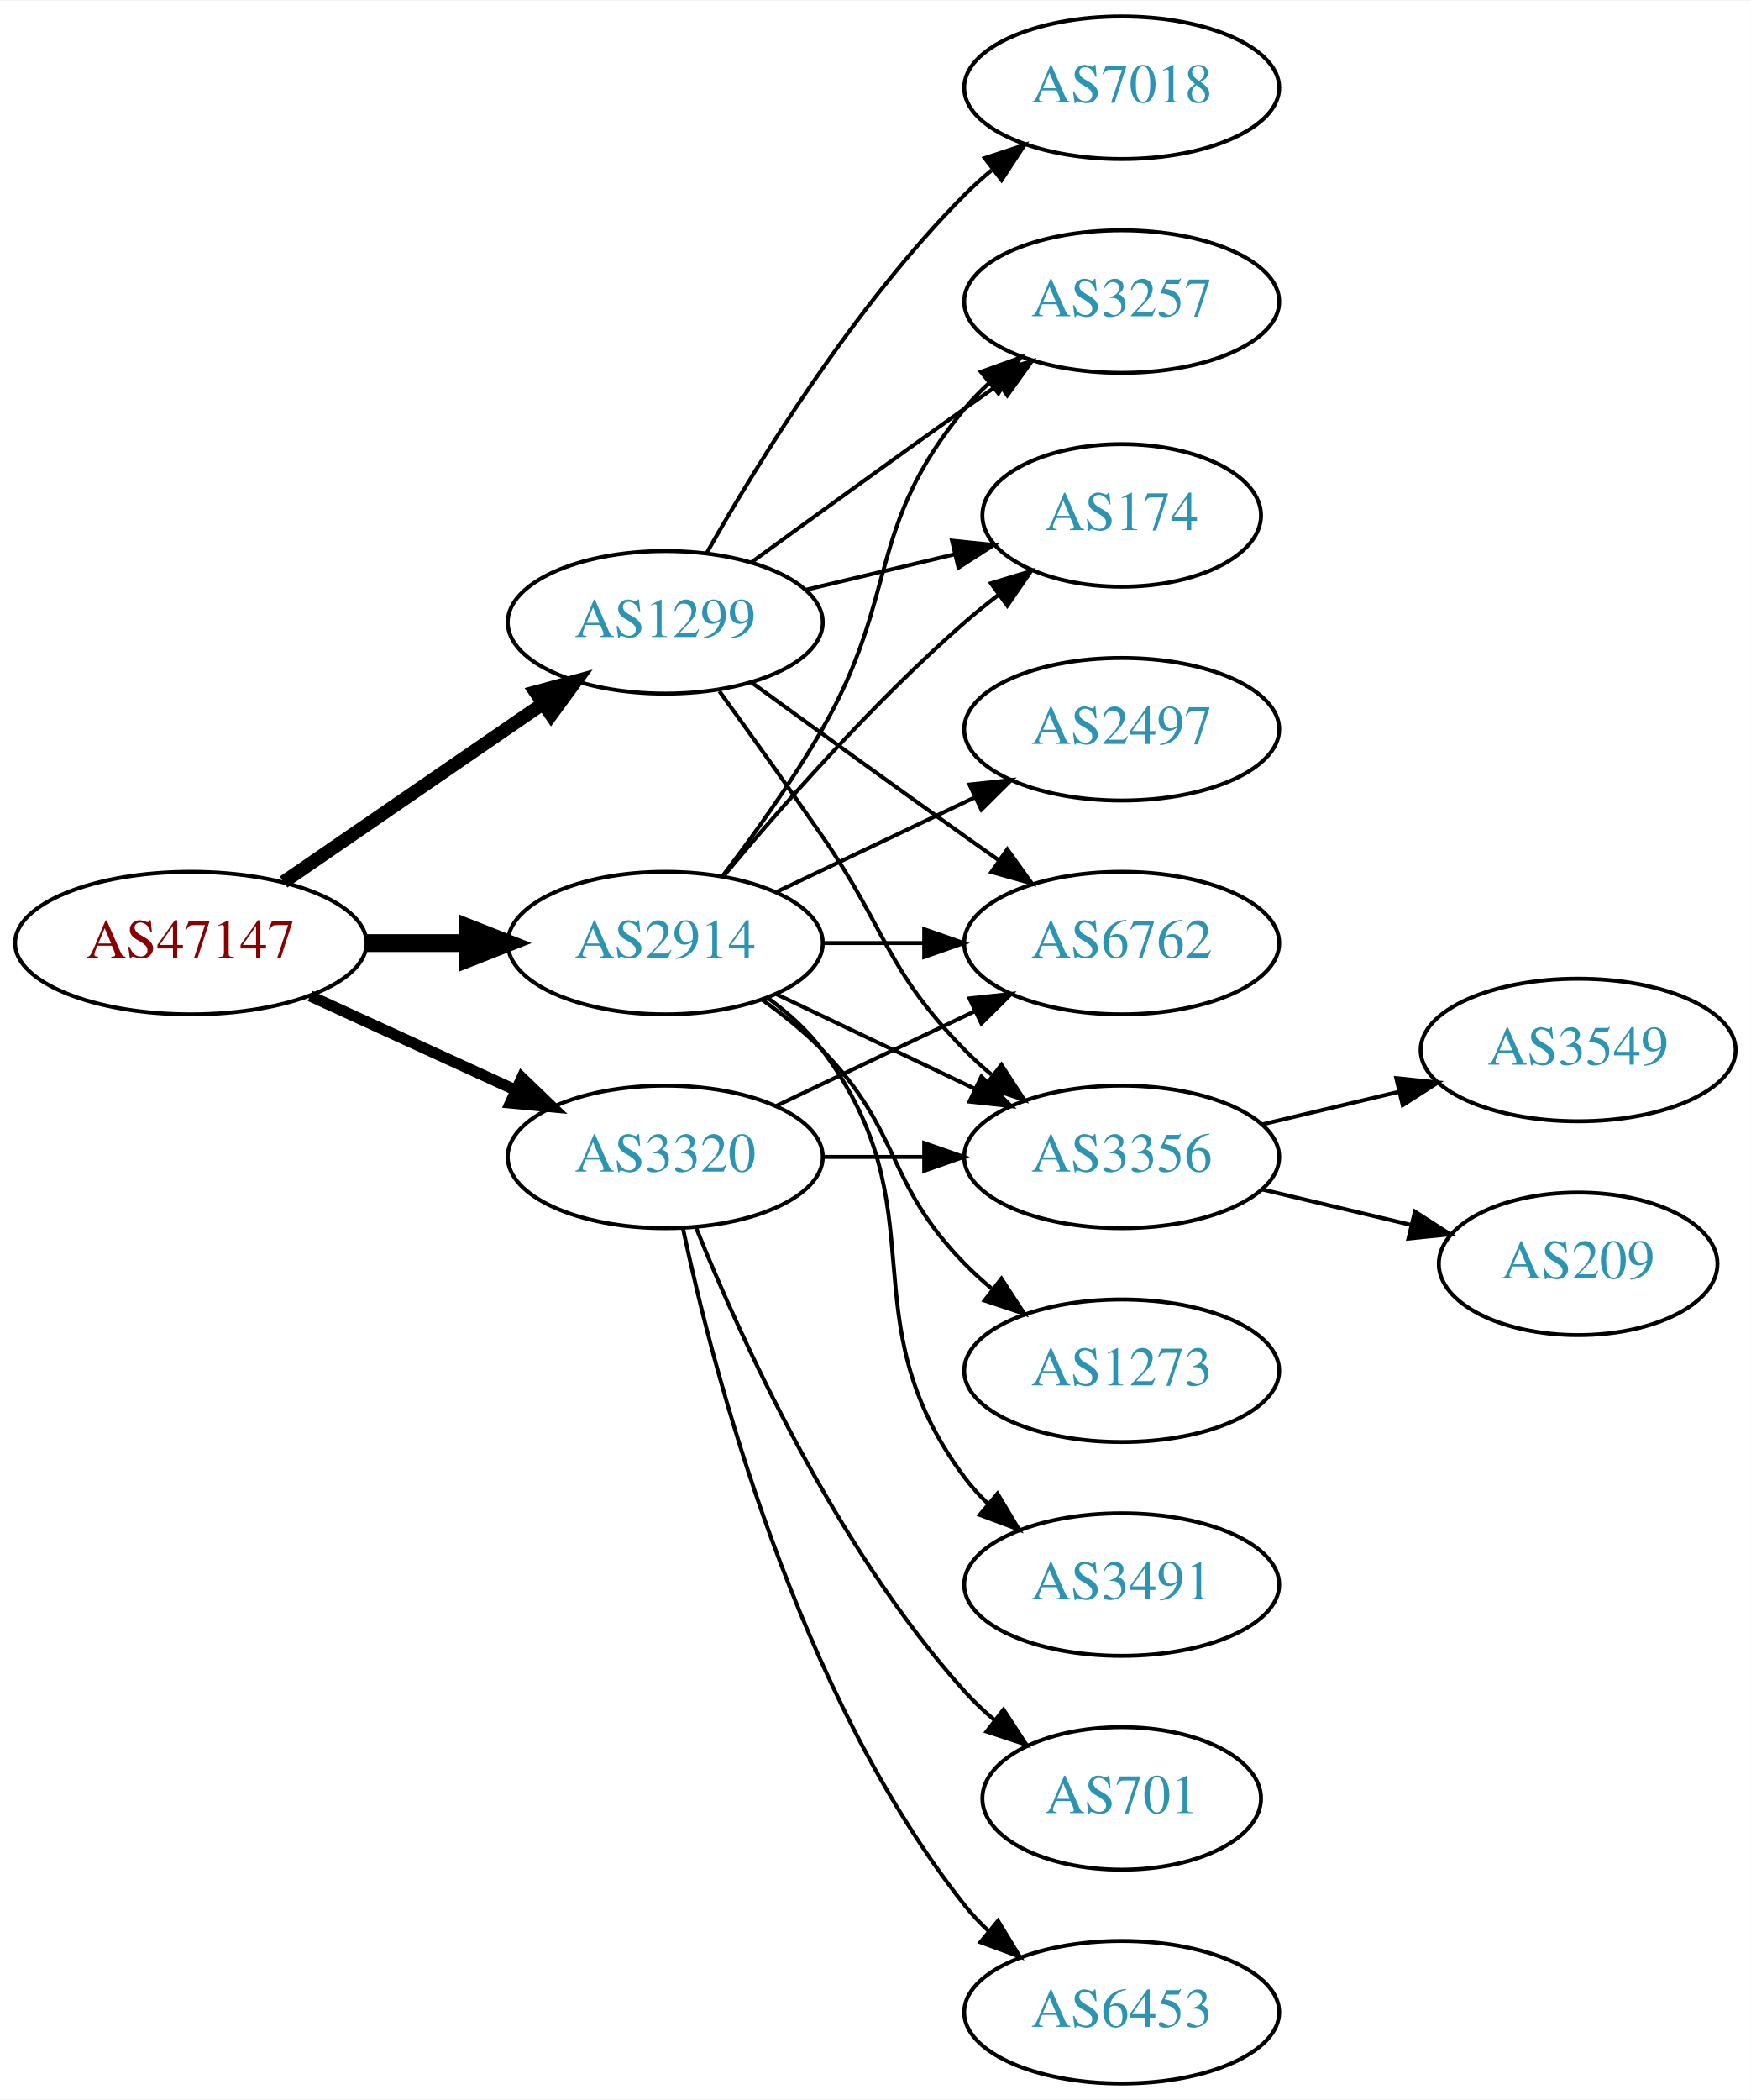
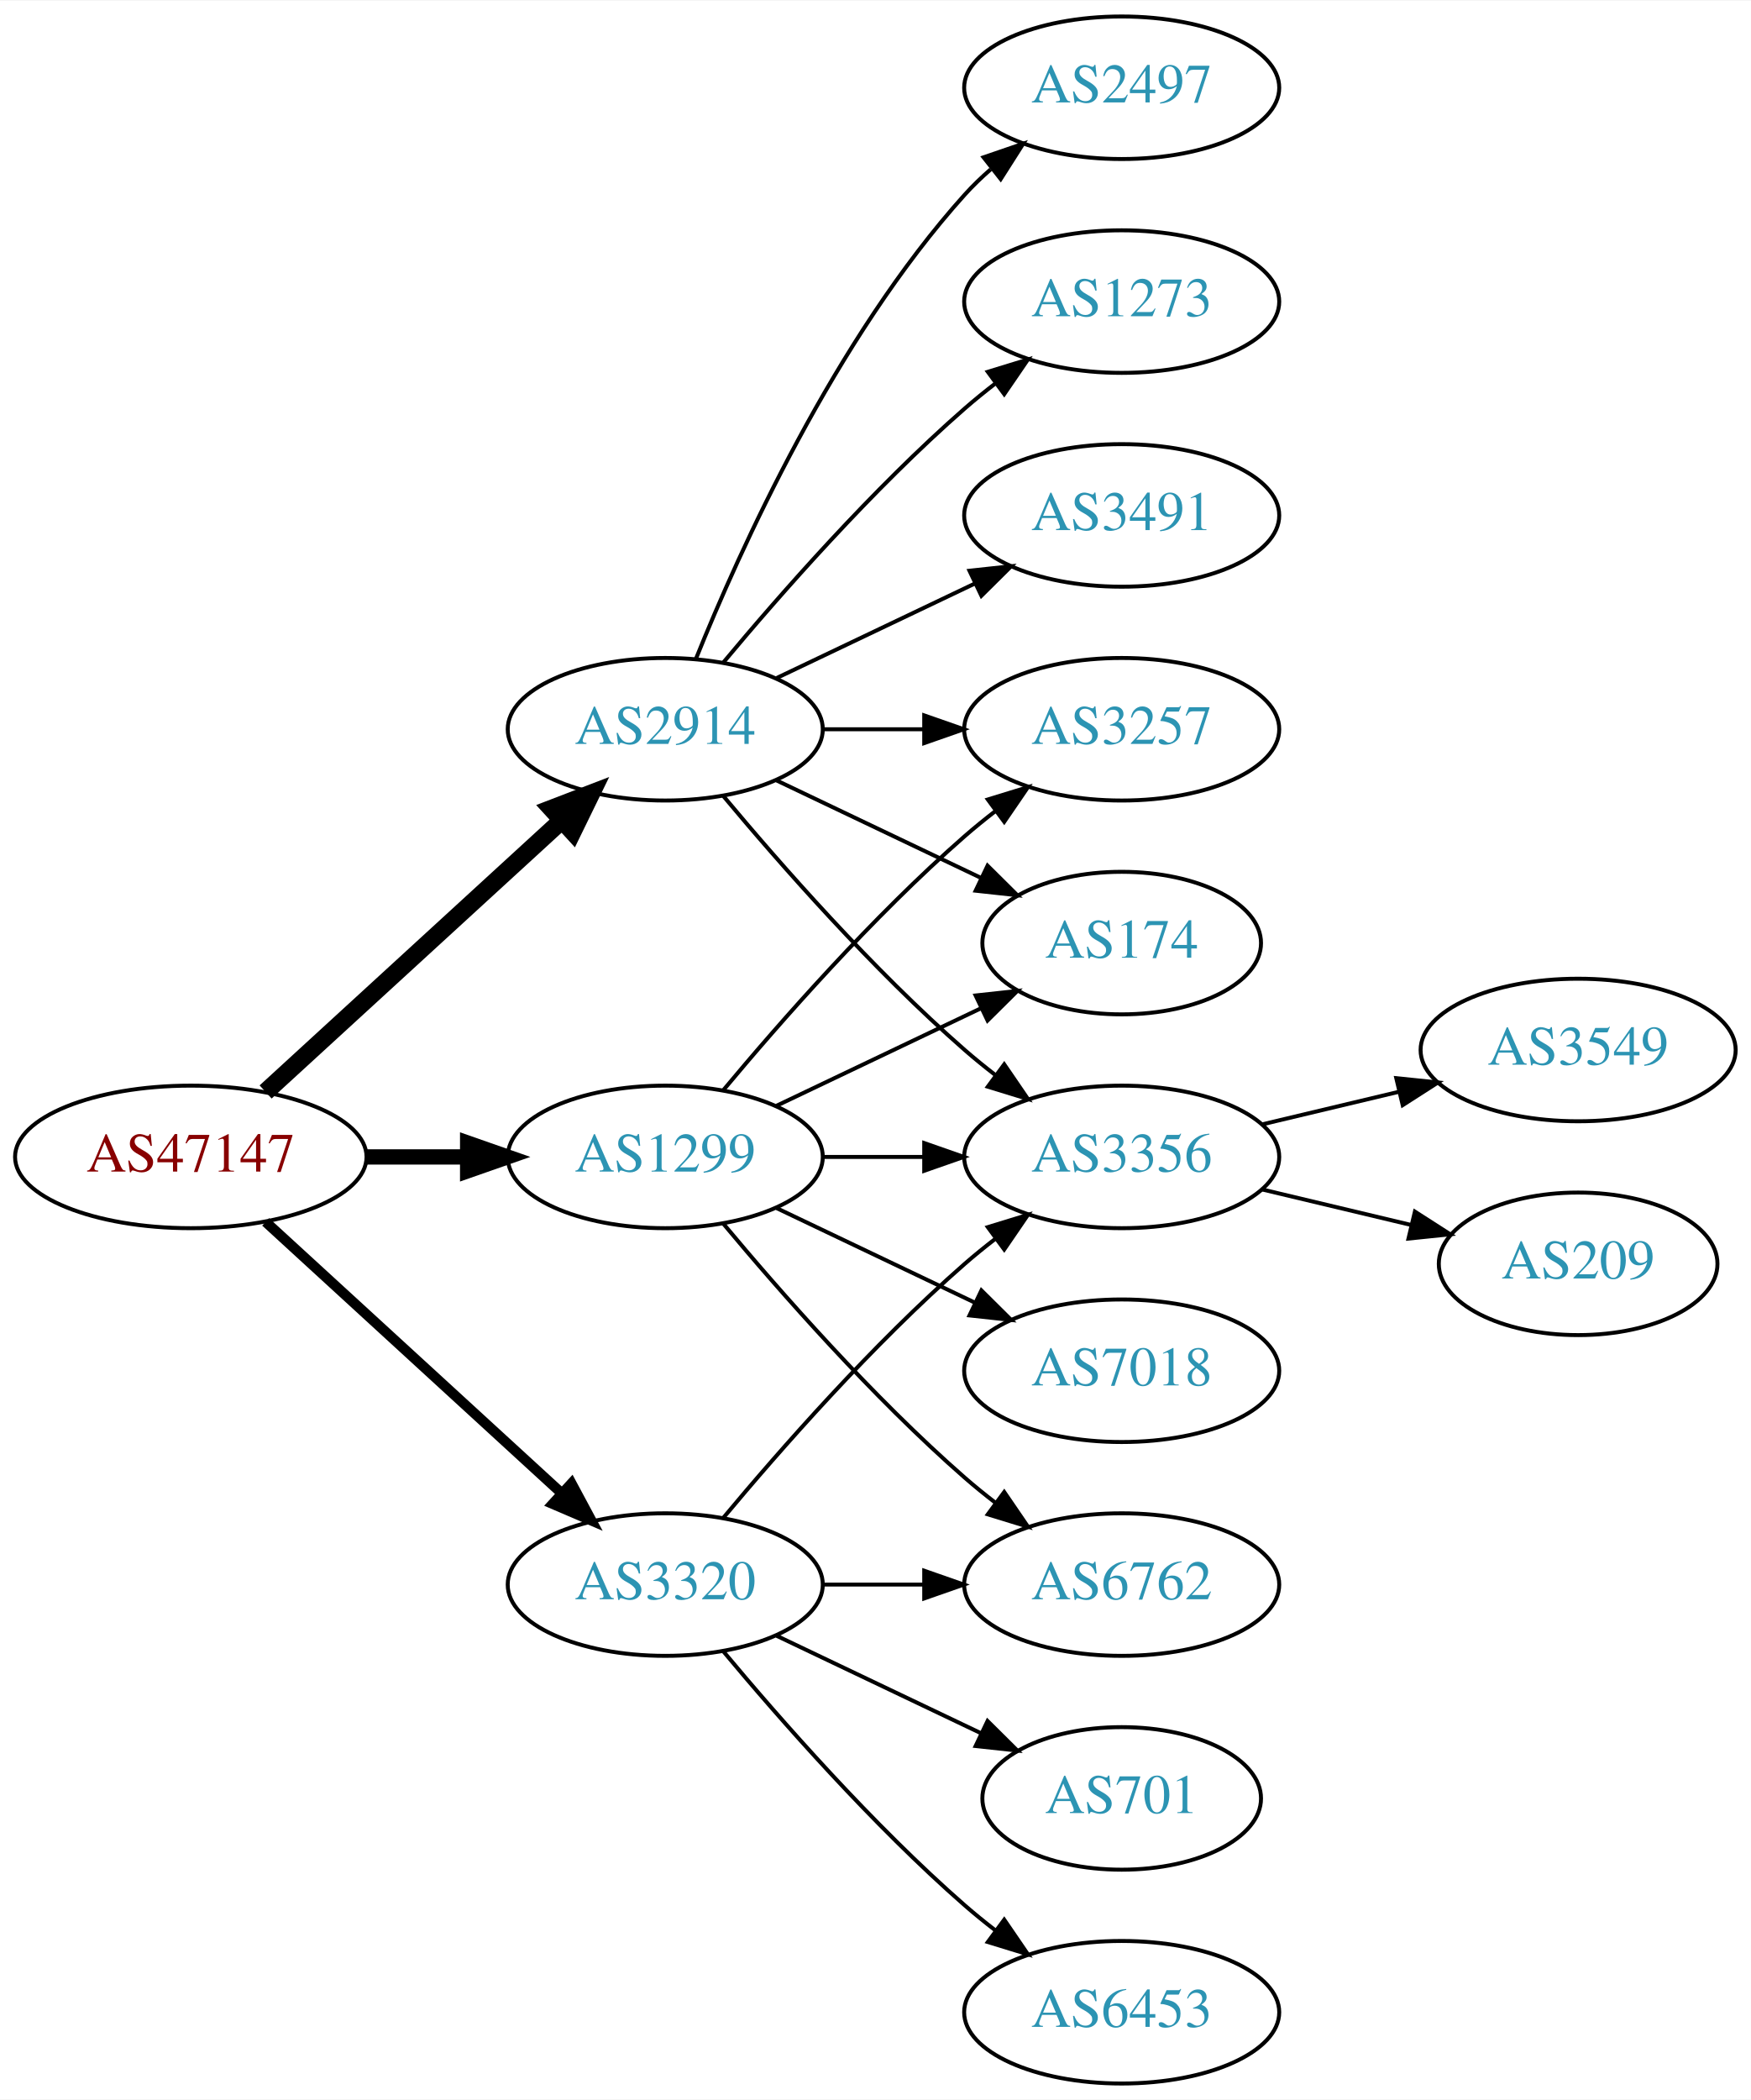
<svg xmlns="http://www.w3.org/2000/svg" xmlns:xlink="http://www.w3.org/1999/xlink" width="442pt" height="530pt" viewBox="0.00 0.00 442.27 530.00">
  <g id="graph0" class="graph" transform="scale(1 1) rotate(0) translate(4 526)">
    <polygon fill="white" stroke="none" points="-4,4 -4,-526 438.271,-526 438.271,4 -4,4" />
    <g id="node1" class="node">
      <g id="a_node1">
        <a xlink:href="/asn/47147" xlink:title="AS47147 ~ ANEXIA Internetdienstleistungs GmbH [AT]">
-           <ellipse fill="#ffffff" stroke="black" cx="44.196" cy="-288" rx="44.393" ry="18" />
-           <text text-anchor="middle" x="44.196" y="-284.3" font-family="Times,serif" font-size="14.00" fill="#880000">AS47147</text>
+           <ellipse fill="#ffffff" stroke="black" cx="44.196" cy="-234" rx="44.393" ry="18" />
+           <text text-anchor="middle" x="44.196" y="-230.3" font-family="Times,serif" font-size="14.00" fill="#880000">AS47147</text>
        </a>
      </g>
    </g>
    <g id="node2" class="node">
      <g id="a_node2">
        <a xlink:href="/asn/1299" xlink:title="AS1299 ~ Telia Carrier [EU]">
-           <ellipse fill="#ffffff" stroke="black" cx="164.039" cy="-369" rx="39.794" ry="18" />
-           <text text-anchor="middle" x="164.039" y="-365.3" font-family="Times,serif" font-size="14.00" fill="#2c94b3">AS1299</text>
+           <ellipse fill="#ffffff" stroke="black" cx="164.039" cy="-234" rx="39.794" ry="18" />
+           <text text-anchor="middle" x="164.039" y="-230.3" font-family="Times,serif" font-size="14.00" fill="#2c94b3">AS1299</text>
        </a>
      </g>
    </g>
    <g id="edge1" class="edge">
-       <path fill="none" stroke="black" stroke-width="3.375" d="M67.639,-303.426C86.22,-316.198 112.781,-334.455 133.161,-348.463" />
-       <polygon fill="black" stroke="black" stroke-width="3.375" points="131.251,-351.398 141.475,-354.178 135.216,-345.629 131.251,-351.398" />
+       <path fill="none" stroke="black" stroke-width="3.857" d="M88.407,-234C96.72,-234 105.482,-234 113.965,-234" />
+       <polygon fill="black" stroke="black" stroke-width="3.857" points="114.123,-237.5 124.123,-234 114.123,-230.5 114.123,-237.5" />
    </g>
    <g id="node3" class="node">
      <g id="a_node3">
        <a xlink:href="/asn/2914" xlink:title="AS2914 ~ NTT America, Inc. [US]">
-           <ellipse fill="#ffffff" stroke="black" cx="164.039" cy="-288" rx="39.794" ry="18" />
-           <text text-anchor="middle" x="164.039" y="-284.3" font-family="Times,serif" font-size="14.00" fill="#2c94b3">AS2914</text>
+           <ellipse fill="#ffffff" stroke="black" cx="164.039" cy="-342" rx="39.794" ry="18" />
+           <text text-anchor="middle" x="164.039" y="-338.3" font-family="Times,serif" font-size="14.00" fill="#2c94b3">AS2914</text>
        </a>
      </g>
    </g>
    <g id="edge2" class="edge">
-       <path fill="none" stroke="black" stroke-width="4.5" d="M88.407,-288C96.72,-288 105.482,-288 113.965,-288" />
-       <polygon fill="black" stroke="black" stroke-width="4.5" points="114.123,-291.938 124.123,-288 114.123,-284.063 114.123,-291.938" />
+       <path fill="none" stroke="black" stroke-width="4.5" d="M63.094,-250.403C83.022,-268.667 115.38,-298.322 137.857,-318.921" />
+       <polygon fill="black" stroke="black" stroke-width="4.5" points="135.326,-321.943 145.359,-325.797 140.647,-316.137 135.326,-321.943" />
    </g>
    <g id="node4" class="node">
      <g id="a_node4">
        <a xlink:href="/asn/3320" xlink:title="AS3320 ~ DTAG [DE]">
-           <ellipse fill="#ffffff" stroke="black" cx="164.039" cy="-234" rx="39.794" ry="18" />
-           <text text-anchor="middle" x="164.039" y="-230.3" font-family="Times,serif" font-size="14.00" fill="#2c94b3">AS3320</text>
+           <ellipse fill="#ffffff" stroke="black" cx="164.039" cy="-126" rx="39.794" ry="18" />
+           <text text-anchor="middle" x="164.039" y="-122.3" font-family="Times,serif" font-size="14.00" fill="#2c94b3">AS3320</text>
        </a>
      </g>
    </g>
    <g id="edge3" class="edge">
-       <path fill="none" stroke="black" stroke-width="2.812" d="M74.326,-274.652C89.937,-267.498 109.335,-258.609 126.007,-250.97" />
-       <polygon fill="black" stroke="black" stroke-width="2.812" points="127.826,-253.986 135.459,-246.638 124.91,-247.622 127.826,-253.986" />
+       <path fill="none" stroke="black" stroke-width="2.571" d="M63.094,-217.597C83.022,-199.333 115.38,-169.678 137.857,-149.079" />
+       <polygon fill="black" stroke="black" stroke-width="2.571" points="140.351,-151.54 145.359,-142.203 135.622,-146.38 140.351,-151.54" />
    </g>
    <g id="node5" class="node">
      <g id="a_node5">
-         <a xlink:href="/asn/7018" xlink:title="AS7018 ~ AT&amp;T Services, Inc. [US]">
-           <ellipse fill="#ffffff" stroke="black" cx="279.332" cy="-504" rx="39.794" ry="18" />
-           <text text-anchor="middle" x="279.332" y="-500.3" font-family="Times,serif" font-size="14.00" fill="#2c94b3">AS7018</text>
+         <a xlink:href="/asn/3356" xlink:title="AS3356 ~ Level 3 Parent, LLC [US]">
+           <ellipse fill="#ffffff" stroke="black" cx="279.332" cy="-234" rx="39.794" ry="18" />
+           <text text-anchor="middle" x="279.332" y="-230.3" font-family="Times,serif" font-size="14.00" fill="#2c94b3">AS3356</text>
        </a>
      </g>
    </g>
    <g id="edge4" class="edge">
-       <path fill="none" stroke="black" d="M174.498,-386.49C187.28,-409.096 211.712,-448.886 239.685,-477 241.796,-479.121 244.092,-481.188 246.477,-483.171" />
-       <polygon fill="black" stroke="black" points="244.73,-486.242 254.793,-489.556 248.993,-480.69 244.73,-486.242" />
+       <path fill="none" stroke="black" d="M203.711,-234C211.914,-234 220.678,-234 229.21,-234" />
+       <polygon fill="black" stroke="black" points="229.449,-237.5 239.449,-234 229.449,-230.5 229.449,-237.5" />
    </g>
    <g id="node6" class="node">
      <g id="a_node6">
-         <a xlink:href="/asn/6762" xlink:title="AS6762 ~ TELECOM ITALIA SPARKLE S.p.A. [IT]">
-           <ellipse fill="#ffffff" stroke="black" cx="279.332" cy="-288" rx="39.794" ry="18" />
-           <text text-anchor="middle" x="279.332" y="-284.3" font-family="Times,serif" font-size="14.00" fill="#2c94b3">AS6762</text>
+         <a xlink:href="/asn/3257" xlink:title="AS3257 ~ GTT [DE]">
+           <ellipse fill="#ffffff" stroke="black" cx="279.332" cy="-342" rx="39.794" ry="18" />
+           <text text-anchor="middle" x="279.332" y="-338.3" font-family="Times,serif" font-size="14.00" fill="#2c94b3">AS3257</text>
        </a>
      </g>
    </g>
    <g id="edge5" class="edge">
-       <path fill="none" stroke="black" d="M185.887,-353.778C200.821,-342.909 221.435,-327.975 239.685,-315 242.506,-312.995 245.449,-310.915 248.397,-308.841" />
-       <polygon fill="black" stroke="black" points="250.443,-311.681 256.621,-303.074 246.424,-305.95 250.443,-311.681" />
+       <path fill="none" stroke="black" d="M178.669,-250.817C192.951,-267.929 216.498,-294.745 239.685,-315 242.151,-317.154 244.789,-319.294 247.487,-321.372" />
+       <polygon fill="black" stroke="black" points="245.512,-324.264 255.641,-327.37 249.66,-318.625 245.512,-324.264" />
    </g>
    <g id="node7" class="node">
      <g id="a_node7">
-         <a xlink:href="/asn/3257" xlink:title="AS3257 ~ GTT [DE]">
-           <ellipse fill="#ffffff" stroke="black" cx="279.332" cy="-450" rx="39.794" ry="18" />
-           <text text-anchor="middle" x="279.332" y="-446.3" font-family="Times,serif" font-size="14.00" fill="#2c94b3">AS3257</text>
+         <a xlink:href="/asn/7018" xlink:title="AS7018 ~ AT&amp;T Services, Inc. [US]">
+           <ellipse fill="#ffffff" stroke="black" cx="279.332" cy="-180" rx="39.794" ry="18" />
+           <text text-anchor="middle" x="279.332" y="-176.3" font-family="Times,serif" font-size="14.00" fill="#2c94b3">AS7018</text>
        </a>
      </g>
    </g>
    <g id="edge6" class="edge">
-       <path fill="none" stroke="black" d="M185.887,-384.222C200.821,-395.091 221.435,-410.025 239.685,-423 242.506,-425.005 245.449,-427.085 248.397,-429.159" />
-       <polygon fill="black" stroke="black" points="246.424,-432.05 256.621,-434.926 250.443,-426.319 246.424,-432.05" />
+       <path fill="none" stroke="black" d="M192.175,-221.066C207.169,-213.919 225.99,-204.948 242.213,-197.215" />
+       <polygon fill="black" stroke="black" points="243.895,-200.291 251.417,-192.829 240.884,-193.972 243.895,-200.291" />
    </g>
    <g id="node8" class="node">
      <g id="a_node8">
        <a xlink:href="/asn/174" xlink:title="AS174 ~ Cogent Communications [US]">
-           <ellipse fill="#ffffff" stroke="black" cx="279.332" cy="-396" rx="35.194" ry="18" />
-           <text text-anchor="middle" x="279.332" y="-392.3" font-family="Times,serif" font-size="14.00" fill="#2c94b3">AS174</text>
+           <ellipse fill="#ffffff" stroke="black" cx="279.332" cy="-288" rx="35.194" ry="18" />
+           <text text-anchor="middle" x="279.332" y="-284.3" font-family="Times,serif" font-size="14.00" fill="#2c94b3">AS174</text>
        </a>
      </g>
    </g>
    <g id="edge7" class="edge">
-       <path fill="none" stroke="black" d="M199.646,-377.248C211.44,-380.058 224.745,-383.229 237.013,-386.153" />
-       <polygon fill="black" stroke="black" points="236.479,-389.624 247.018,-388.537 238.101,-382.814 236.479,-389.624" />
+       <path fill="none" stroke="black" d="M192.175,-246.934C207.607,-254.29 227.092,-263.577 243.628,-271.459" />
+       <polygon fill="black" stroke="black" points="242.436,-274.768 252.969,-275.911 245.448,-268.449 242.436,-274.768" />
    </g>
    <g id="node9" class="node">
      <g id="a_node9">
-         <a xlink:href="/asn/3356" xlink:title="AS3356 ~ Level 3 Parent, LLC [US]">
-           <ellipse fill="#ffffff" stroke="black" cx="279.332" cy="-234" rx="39.794" ry="18" />
-           <text text-anchor="middle" x="279.332" y="-230.3" font-family="Times,serif" font-size="14.00" fill="#2c94b3">AS3356</text>
+         <a xlink:href="/asn/6762" xlink:title="AS6762 ~ TELECOM ITALIA SPARKLE S.p.A. [IT]">
+           <ellipse fill="#ffffff" stroke="black" cx="279.332" cy="-126" rx="39.794" ry="18" />
+           <text text-anchor="middle" x="279.332" y="-122.3" font-family="Times,serif" font-size="14.00" fill="#2c94b3">AS6762</text>
        </a>
      </g>
    </g>
    <g id="edge8" class="edge">
-       <path fill="none" stroke="black" d="M177.718,-351.594C185.333,-341.063 195.166,-327.33 203.685,-315 220.081,-291.269 219.513,-281.617 239.685,-261 241.778,-258.861 244.061,-256.782 246.438,-254.79" />
-       <polygon fill="black" stroke="black" points="248.956,-257.268 254.738,-248.389 244.681,-251.725 248.956,-257.268" />
+       <path fill="none" stroke="black" d="M178.669,-217.183C192.951,-200.071 216.498,-173.255 239.685,-153 242.151,-150.846 244.789,-148.706 247.487,-146.628" />
+       <polygon fill="black" stroke="black" points="249.66,-149.375 255.641,-140.63 245.512,-143.736 249.66,-149.375" />
+     </g>
+     <g id="edge16" class="edge">
+       <path fill="none" stroke="black" d="M178.669,-325.183C192.951,-308.071 216.498,-281.255 239.685,-261 242.151,-258.846 244.789,-256.706 247.487,-254.628" />
+       <polygon fill="black" stroke="black" points="249.66,-257.375 255.641,-248.63 245.512,-251.736 249.66,-257.375" />
+     </g>
+     <g id="edge13" class="edge">
+       <path fill="none" stroke="black" d="M203.711,-342C211.914,-342 220.678,-342 229.21,-342" />
+       <polygon fill="black" stroke="black" points="229.449,-345.5 239.449,-342 229.449,-338.5 229.449,-345.5" />
    </g>
    <g id="edge11" class="edge">
-       <path fill="none" stroke="black" d="M203.711,-288C211.914,-288 220.678,-288 229.21,-288" />
-       <polygon fill="black" stroke="black" points="229.449,-291.5 239.449,-288 229.449,-284.5 229.449,-291.5" />
-     </g>
-     <g id="edge17" class="edge">
-       <path fill="none" stroke="black" d="M178.5,-304.913C186.393,-315.27 196.242,-328.992 203.685,-342 223.25,-376.194 214.621,-392.606 239.685,-423 241.54,-425.25 243.627,-427.396 245.846,-429.424" />
-       <polygon fill="black" stroke="black" points="243.782,-432.256 253.751,-435.844 248.195,-426.823 243.782,-432.256" />
-     </g>
-     <g id="edge15" class="edge">
-       <path fill="none" stroke="black" d="M178.669,-304.817C192.951,-321.929 216.498,-348.745 239.685,-369 242.355,-371.332 245.228,-373.648 248.158,-375.886" />
-       <polygon fill="black" stroke="black" points="246.309,-378.87 256.449,-381.939 250.436,-373.216 246.309,-378.87" />
-     </g>
-     <g id="edge13" class="edge">
-       <path fill="none" stroke="black" d="M192.175,-275.066C207.169,-267.919 225.99,-258.948 242.213,-251.215" />
-       <polygon fill="black" stroke="black" points="243.895,-254.291 251.417,-246.829 240.884,-247.972 243.895,-254.291" />
+       <path fill="none" stroke="black" d="M192.175,-329.066C207.607,-321.71 227.092,-312.423 243.628,-304.541" />
+       <polygon fill="black" stroke="black" points="245.448,-307.551 252.969,-300.089 242.436,-301.232 245.448,-307.551" />
    </g>
    <g id="node12" class="node">
      <g id="a_node12">
        <a xlink:href="/asn/2497" xlink:title="AS2497 ~ Internet Initiative Japan Inc. [JP]">
-           <ellipse fill="#ffffff" stroke="black" cx="279.332" cy="-342" rx="39.794" ry="18" />
-           <text text-anchor="middle" x="279.332" y="-338.3" font-family="Times,serif" font-size="14.00" fill="#2c94b3">AS2497</text>
+           <ellipse fill="#ffffff" stroke="black" cx="279.332" cy="-504" rx="39.794" ry="18" />
+           <text text-anchor="middle" x="279.332" y="-500.3" font-family="Times,serif" font-size="14.00" fill="#2c94b3">AS2497</text>
        </a>
      </g>
    </g>
    <g id="edge12" class="edge">
-       <path fill="none" stroke="black" d="M192.175,-300.934C207.169,-308.081 225.99,-317.052 242.213,-324.785" />
-       <polygon fill="black" stroke="black" points="240.884,-328.028 251.417,-329.171 243.895,-321.709 240.884,-328.028" />
+       <path fill="none" stroke="black" d="M171.786,-359.787C182.837,-387.243 206.891,-440.578 239.685,-477 241.688,-479.224 243.906,-481.363 246.239,-483.397" />
+       <polygon fill="black" stroke="black" points="244.437,-486.433 254.458,-489.873 248.769,-480.935 244.437,-486.433" />
    </g>
    <g id="node13" class="node">
      <g id="a_node13">
        <a xlink:href="/asn/1273" xlink:title="AS1273 ~ Vodafone Group PLC [EU]">
-           <ellipse fill="#ffffff" stroke="black" cx="279.332" cy="-180" rx="39.794" ry="18" />
-           <text text-anchor="middle" x="279.332" y="-176.3" font-family="Times,serif" font-size="14.00" fill="#2c94b3">AS1273</text>
+           <ellipse fill="#ffffff" stroke="black" cx="279.332" cy="-450" rx="39.794" ry="18" />
+           <text text-anchor="middle" x="279.332" y="-446.3" font-family="Times,serif" font-size="14.00" fill="#2c94b3">AS1273</text>
        </a>
      </g>
    </g>
    <g id="edge14" class="edge">
-       <path fill="none" stroke="black" d="M188.633,-273.611C193.889,-269.852 199.22,-265.563 203.685,-261 223.858,-240.383 219.513,-227.617 239.685,-207 241.778,-204.861 244.061,-202.782 246.438,-200.79" />
-       <polygon fill="black" stroke="black" points="248.956,-203.268 254.738,-194.389 244.681,-197.725 248.956,-203.268" />
+       <path fill="none" stroke="black" d="M178.669,-358.817C192.951,-375.929 216.498,-402.745 239.685,-423 242.151,-425.154 244.789,-427.294 247.487,-429.372" />
+       <polygon fill="black" stroke="black" points="245.512,-432.264 255.641,-435.37 249.66,-426.625 245.512,-432.264" />
    </g>
    <g id="node14" class="node">
      <g id="a_node14">
        <a xlink:href="/asn/3491" xlink:title="AS3491 ~ PCCW Global, Inc. [US]">
-           <ellipse fill="#ffffff" stroke="black" cx="279.332" cy="-126" rx="39.794" ry="18" />
-           <text text-anchor="middle" x="279.332" y="-122.3" font-family="Times,serif" font-size="14.00" fill="#2c94b3">AS3491</text>
-         </a>
-       </g>
-     </g>
-     <g id="edge16" class="edge">
-       <path fill="none" stroke="black" d="M189.969,-274.118C195.046,-270.389 199.964,-265.984 203.685,-261 233.957,-220.458 209.414,-193.542 239.685,-153 241.43,-150.664 243.437,-148.455 245.6,-146.383" />
-       <polygon fill="black" stroke="black" points="247.96,-148.973 253.401,-139.882 243.478,-143.595 247.96,-148.973" />
+           <ellipse fill="#ffffff" stroke="black" cx="279.332" cy="-396" rx="39.794" ry="18" />
+           <text text-anchor="middle" x="279.332" y="-392.3" font-family="Times,serif" font-size="14.00" fill="#2c94b3">AS3491</text>
+         </a>
+       </g>
+     </g>
+     <g id="edge15" class="edge">
+       <path fill="none" stroke="black" d="M192.175,-354.934C207.169,-362.081 225.99,-371.052 242.213,-378.785" />
+       <polygon fill="black" stroke="black" points="240.884,-382.028 251.417,-383.171 243.895,-375.709 240.884,-382.028" />
+     </g>
+     <g id="edge20" class="edge">
+       <path fill="none" stroke="black" d="M178.669,-142.817C192.951,-159.929 216.498,-186.745 239.685,-207 242.151,-209.154 244.789,-211.294 247.487,-213.372" />
+       <polygon fill="black" stroke="black" points="245.512,-216.264 255.641,-219.37 249.66,-210.625 245.512,-216.264" />
    </g>
    <g id="edge19" class="edge">
-       <path fill="none" stroke="black" d="M192.175,-246.934C207.169,-254.081 225.99,-263.052 242.213,-270.785" />
-       <polygon fill="black" stroke="black" points="240.884,-274.028 251.417,-275.171 243.895,-267.709 240.884,-274.028" />
-     </g>
-     <g id="edge20" class="edge">
-       <path fill="none" stroke="black" d="M203.711,-234C211.914,-234 220.678,-234 229.21,-234" />
-       <polygon fill="black" stroke="black" points="229.449,-237.5 239.449,-234 229.449,-230.5 229.449,-237.5" />
+       <path fill="none" stroke="black" d="M203.711,-126C211.914,-126 220.678,-126 229.21,-126" />
+       <polygon fill="black" stroke="black" points="229.449,-129.5 239.449,-126 229.449,-122.5 229.449,-129.5" />
    </g>
    <g id="node15" class="node">
      <g id="a_node15">
        <a xlink:href="/asn/701" xlink:title="AS701 ~ UUNET [US]">
          <ellipse fill="#ffffff" stroke="black" cx="279.332" cy="-72" rx="35.194" ry="18" />
          <text text-anchor="middle" x="279.332" y="-68.3" font-family="Times,serif" font-size="14.00" fill="#2c94b3">AS701</text>
        </a>
      </g>
    </g>
-     <g id="edge18" class="edge">
-       <path fill="none" stroke="black" d="M171.786,-216.213C182.837,-188.757 206.891,-135.422 239.685,-99 242.001,-96.428 244.606,-93.969 247.341,-91.657" />
-       <polygon fill="black" stroke="black" points="249.479,-94.428 255.264,-85.552 245.207,-88.883 249.479,-94.428" />
+     <g id="edge17" class="edge">
+       <path fill="none" stroke="black" d="M192.175,-113.066C207.607,-105.71 227.092,-96.423 243.628,-88.541" />
+       <polygon fill="black" stroke="black" points="245.448,-91.551 252.969,-84.089 242.436,-85.232 245.448,-91.551" />
    </g>
    <g id="node16" class="node">
      <g id="a_node16">
        <a xlink:href="/asn/6453" xlink:title="AS6453 ~ TATA COMMUNICATIONS (AMERICA) INC [US]">
          <ellipse fill="#ffffff" stroke="black" cx="279.332" cy="-18" rx="39.794" ry="18" />
          <text text-anchor="middle" x="279.332" y="-14.3" font-family="Times,serif" font-size="14.00" fill="#2c94b3">AS6453</text>
        </a>
      </g>
    </g>
-     <g id="edge21" class="edge">
-       <path fill="none" stroke="black" d="M168.529,-215.84C176.16,-179.97 197.152,-98.845 239.685,-45 241.493,-42.712 243.545,-40.538 245.74,-38.49" />
-       <polygon fill="black" stroke="black" points="248.094,-41.086 253.6,-32.034 243.651,-35.677 248.094,-41.086" />
+     <g id="edge18" class="edge">
+       <path fill="none" stroke="black" d="M178.669,-109.183C192.951,-92.071 216.498,-65.255 239.685,-45 242.151,-42.846 244.789,-40.706 247.487,-38.628" />
+       <polygon fill="black" stroke="black" points="249.66,-41.375 255.641,-32.63 245.512,-35.736 249.66,-41.375" />
    </g>
    <g id="node10" class="node">
      <g id="a_node10">
        <a xlink:href="/asn/3549" xlink:title="AS3549 ~ Level 3 Parent, LLC [US]">
          <ellipse fill="#ffffff" stroke="black" cx="394.625" cy="-261" rx="39.794" ry="18" />
          <text text-anchor="middle" x="394.625" y="-257.3" font-family="Times,serif" font-size="14.00" fill="#2c94b3">AS3549</text>
        </a>
      </g>
    </g>
    <g id="edge9" class="edge">
      <path fill="none" stroke="black" d="M314.939,-242.248C325.81,-244.838 337.964,-247.735 349.407,-250.462" />
      <polygon fill="black" stroke="black" points="348.69,-253.889 359.229,-252.803 350.313,-247.08 348.69,-253.889" />
    </g>
    <g id="node11" class="node">
      <g id="a_node11">
        <a xlink:href="/asn/209" xlink:title="AS209 ~ CenturyLink Communications, LLC [US]">
          <ellipse fill="#ffffff" stroke="black" cx="394.625" cy="-207" rx="35.194" ry="18" />
          <text text-anchor="middle" x="394.625" y="-203.3" font-family="Times,serif" font-size="14.00" fill="#2c94b3">AS209</text>
        </a>
      </g>
    </g>
    <g id="edge10" class="edge">
      <path fill="none" stroke="black" d="M314.939,-225.752C326.733,-222.942 340.038,-219.771 352.306,-216.847" />
      <polygon fill="black" stroke="black" points="353.394,-220.186 362.311,-214.463 351.772,-213.376 353.394,-220.186" />
    </g>
  </g>
</svg>
